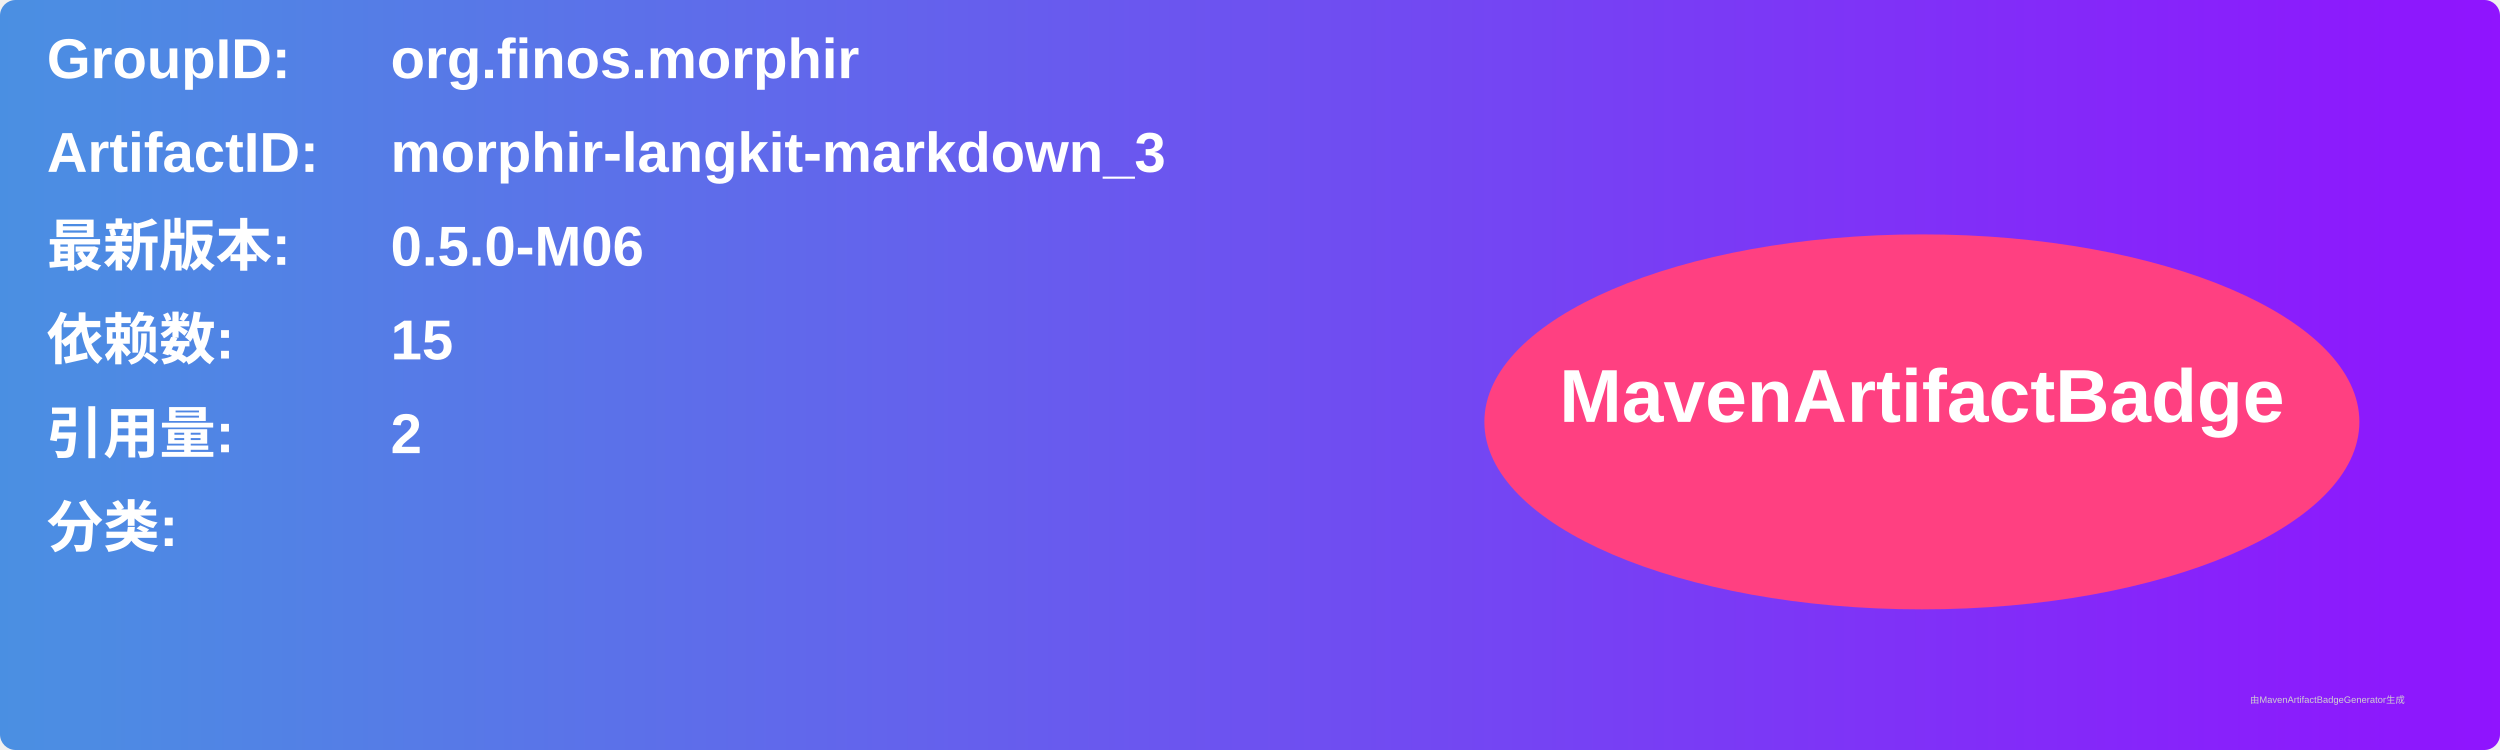
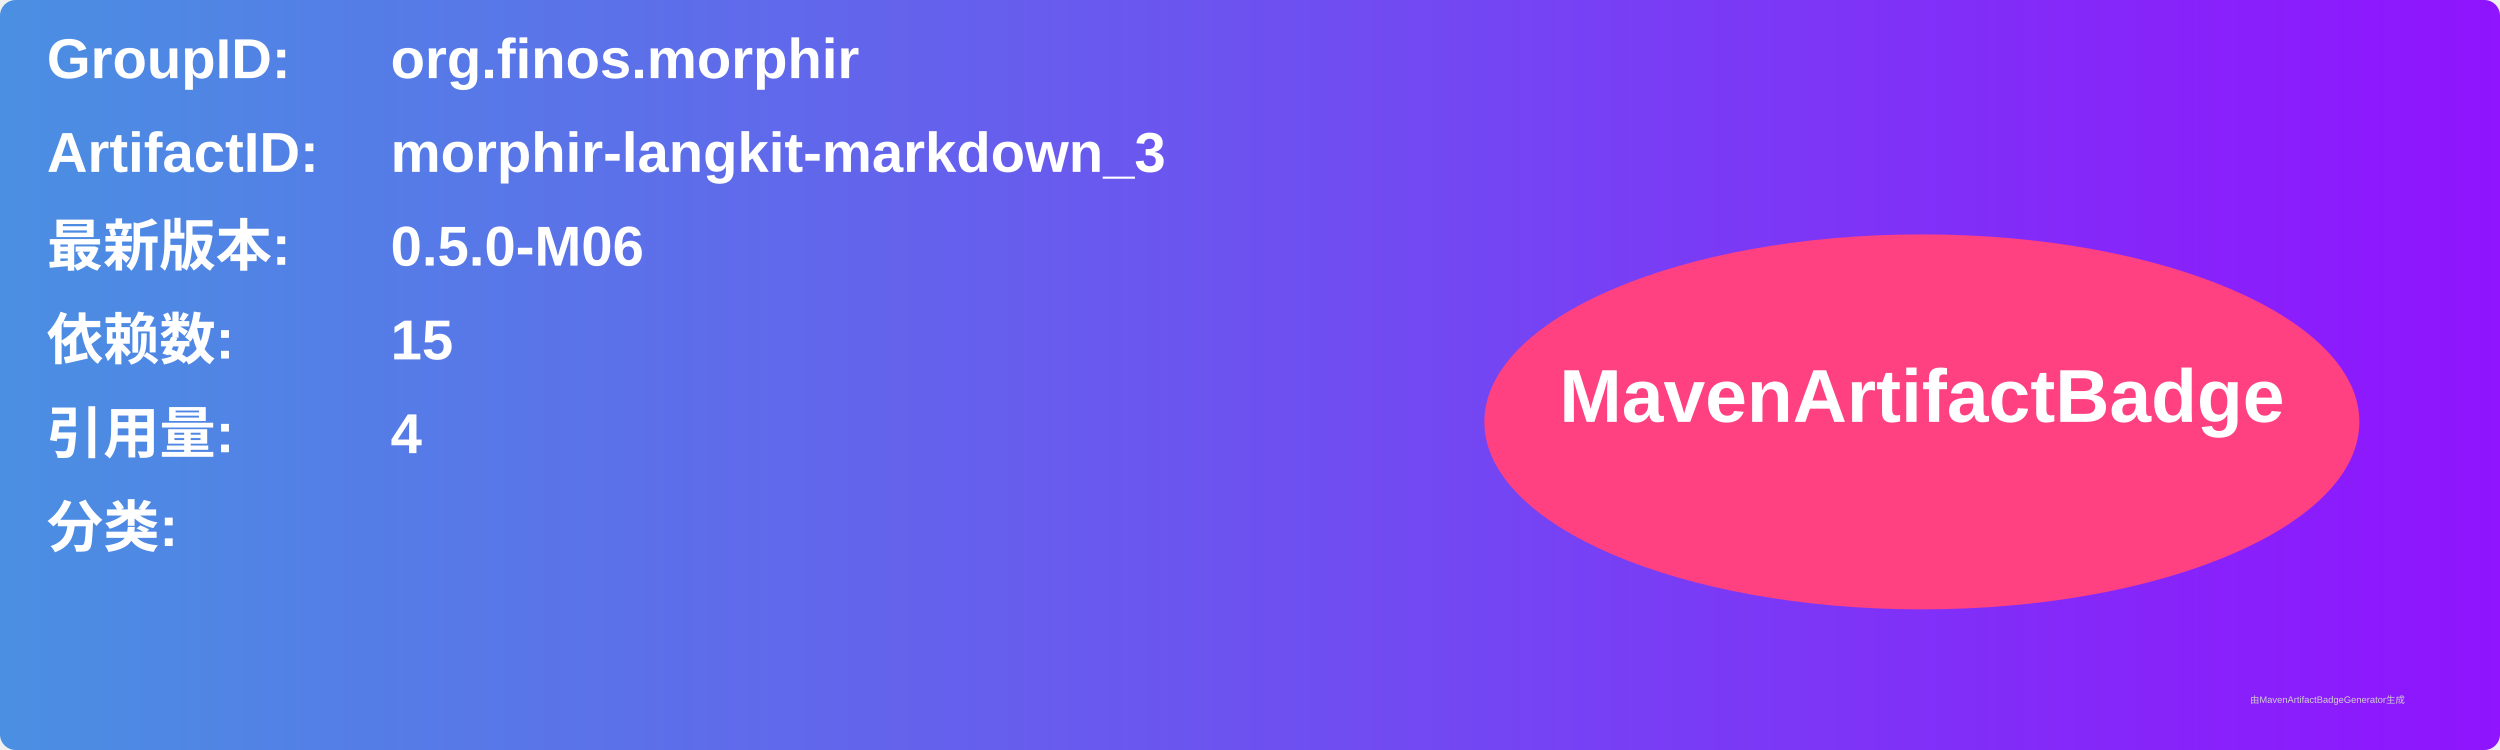
<svg xmlns="http://www.w3.org/2000/svg" width="800" height="240" viewBox="0 0 800 240">
  <linearGradient id="grad" x1="0%" y1="0%" x2="100%" y2="0%">
    <stop offset="0%" stop-color="#4a90e2" />
    <stop offset="100%" stop-color="#9013fe" />
  </linearGradient>
  <rect width="100%" height="100%" rx="5" ry="5" fill="url(#grad)" />
  <g transform="translate(15, 15)">
    <text x="0" y="10" font-family="Arial" font-size="18" fill="white" font-weight="bold" width="260">GroupID:</text>
    <text x="110" y="10" font-family="Arial" font-size="18" fill="white" font-weight="bold" width="460">org.finos.morphir</text>
    <text x="0" y="40" font-family="Arial" font-size="18" fill="white" font-weight="bold" width="260">ArtifactID:</text>
    <text x="110" y="40" font-family="Arial" font-size="18" fill="white" font-weight="bold" width="460">morphir-langkit-markdown_3</text>
    <text x="0" y="70" font-family="Arial" font-size="18" fill="white" font-weight="bold">最新版本:</text>
    <text x="110" y="70" font-family="Arial" font-size="18" fill="white" font-weight="bold">
      <tspan font-weight="bold">0.5.0-M06</tspan>
    </text>
    <text x="0" y="100" font-family="Arial" font-size="18" fill="white" font-weight="bold">依赖数: </text>
    <text x="110" y="100" font-family="Arial" font-size="18" fill="white">
      <tspan font-weight="bold">15</tspan>
    </text>
    <text x="0" y="130" font-family="Arial" font-size="18" fill="white" font-weight="bold">引用量: </text>
    <text x="110" y="130" font-family="Arial" font-size="18" fill="white">
-       <tspan font-weight="bold">2</tspan>
+       <tspan font-weight="bold">4</tspan>
    </text>
    <text x="0" y="160" font-family="Arial" font-size="18" fill="white" font-weight="bold">分类:</text>
    <text x="10" y="190" font-family="Arial" font-size="10" fill="white">
      <tspan font-weight="bold" />
    </text>
    <ellipse cx="600" cy="120" rx="140" ry="60" fill="#ff4081" />
    <text x="600" y="120" text-anchor="middle" font-family="Arial" font-size="24" fill="white" font-weight="bold">MavenArtifactBadge</text>
  </g>
  <text x="720" y="225" font-family="Arial" font-size="3" fill="#d0d0d0">由MavenArtifactBadgeGenerator生成</text>
</svg>
